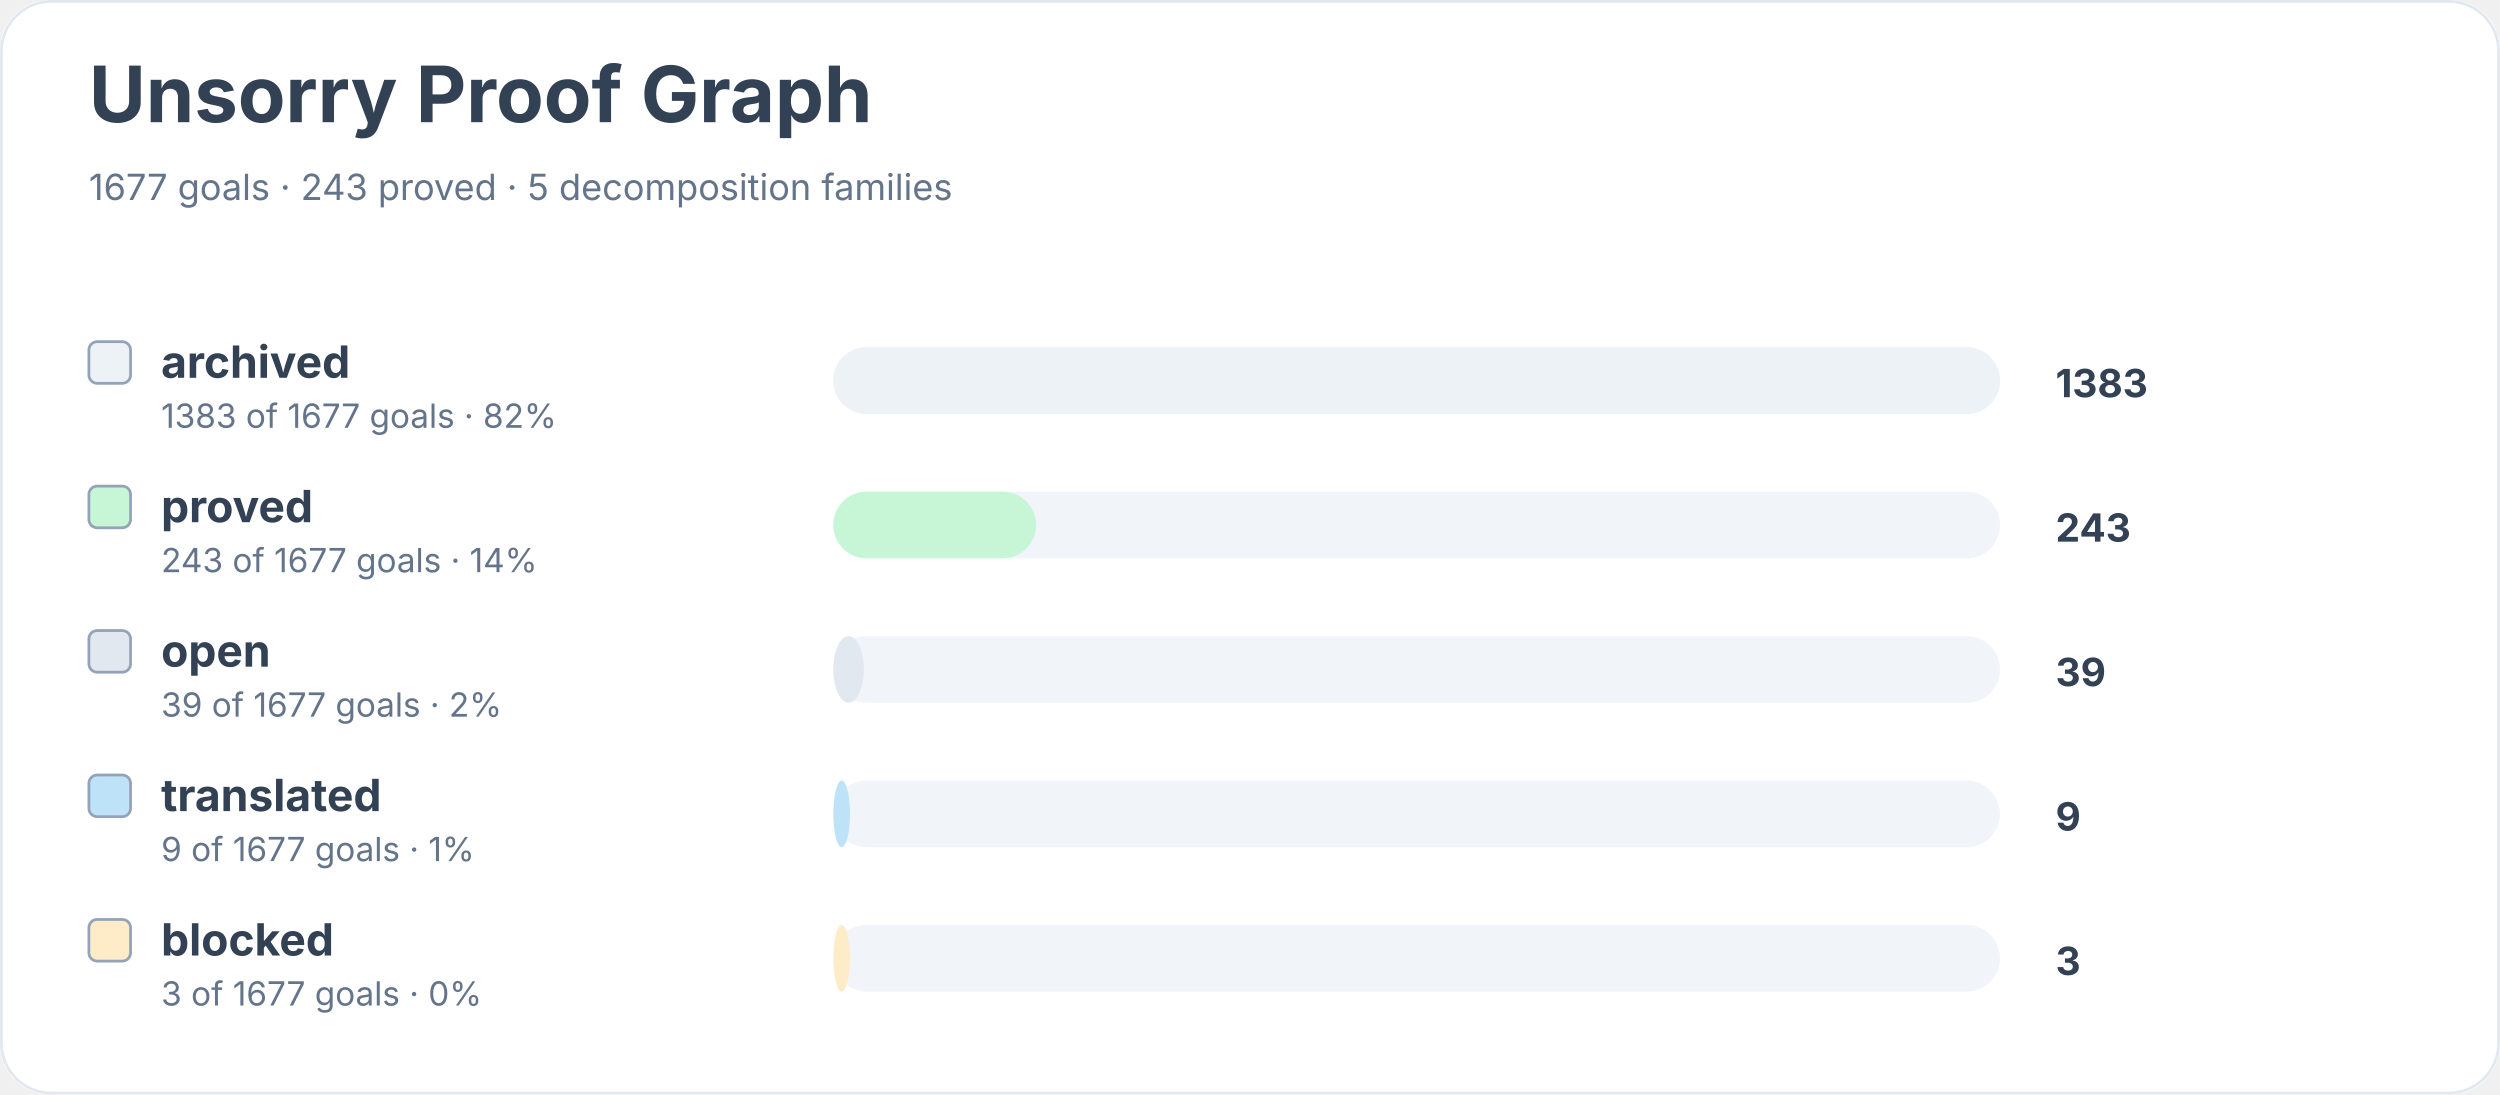
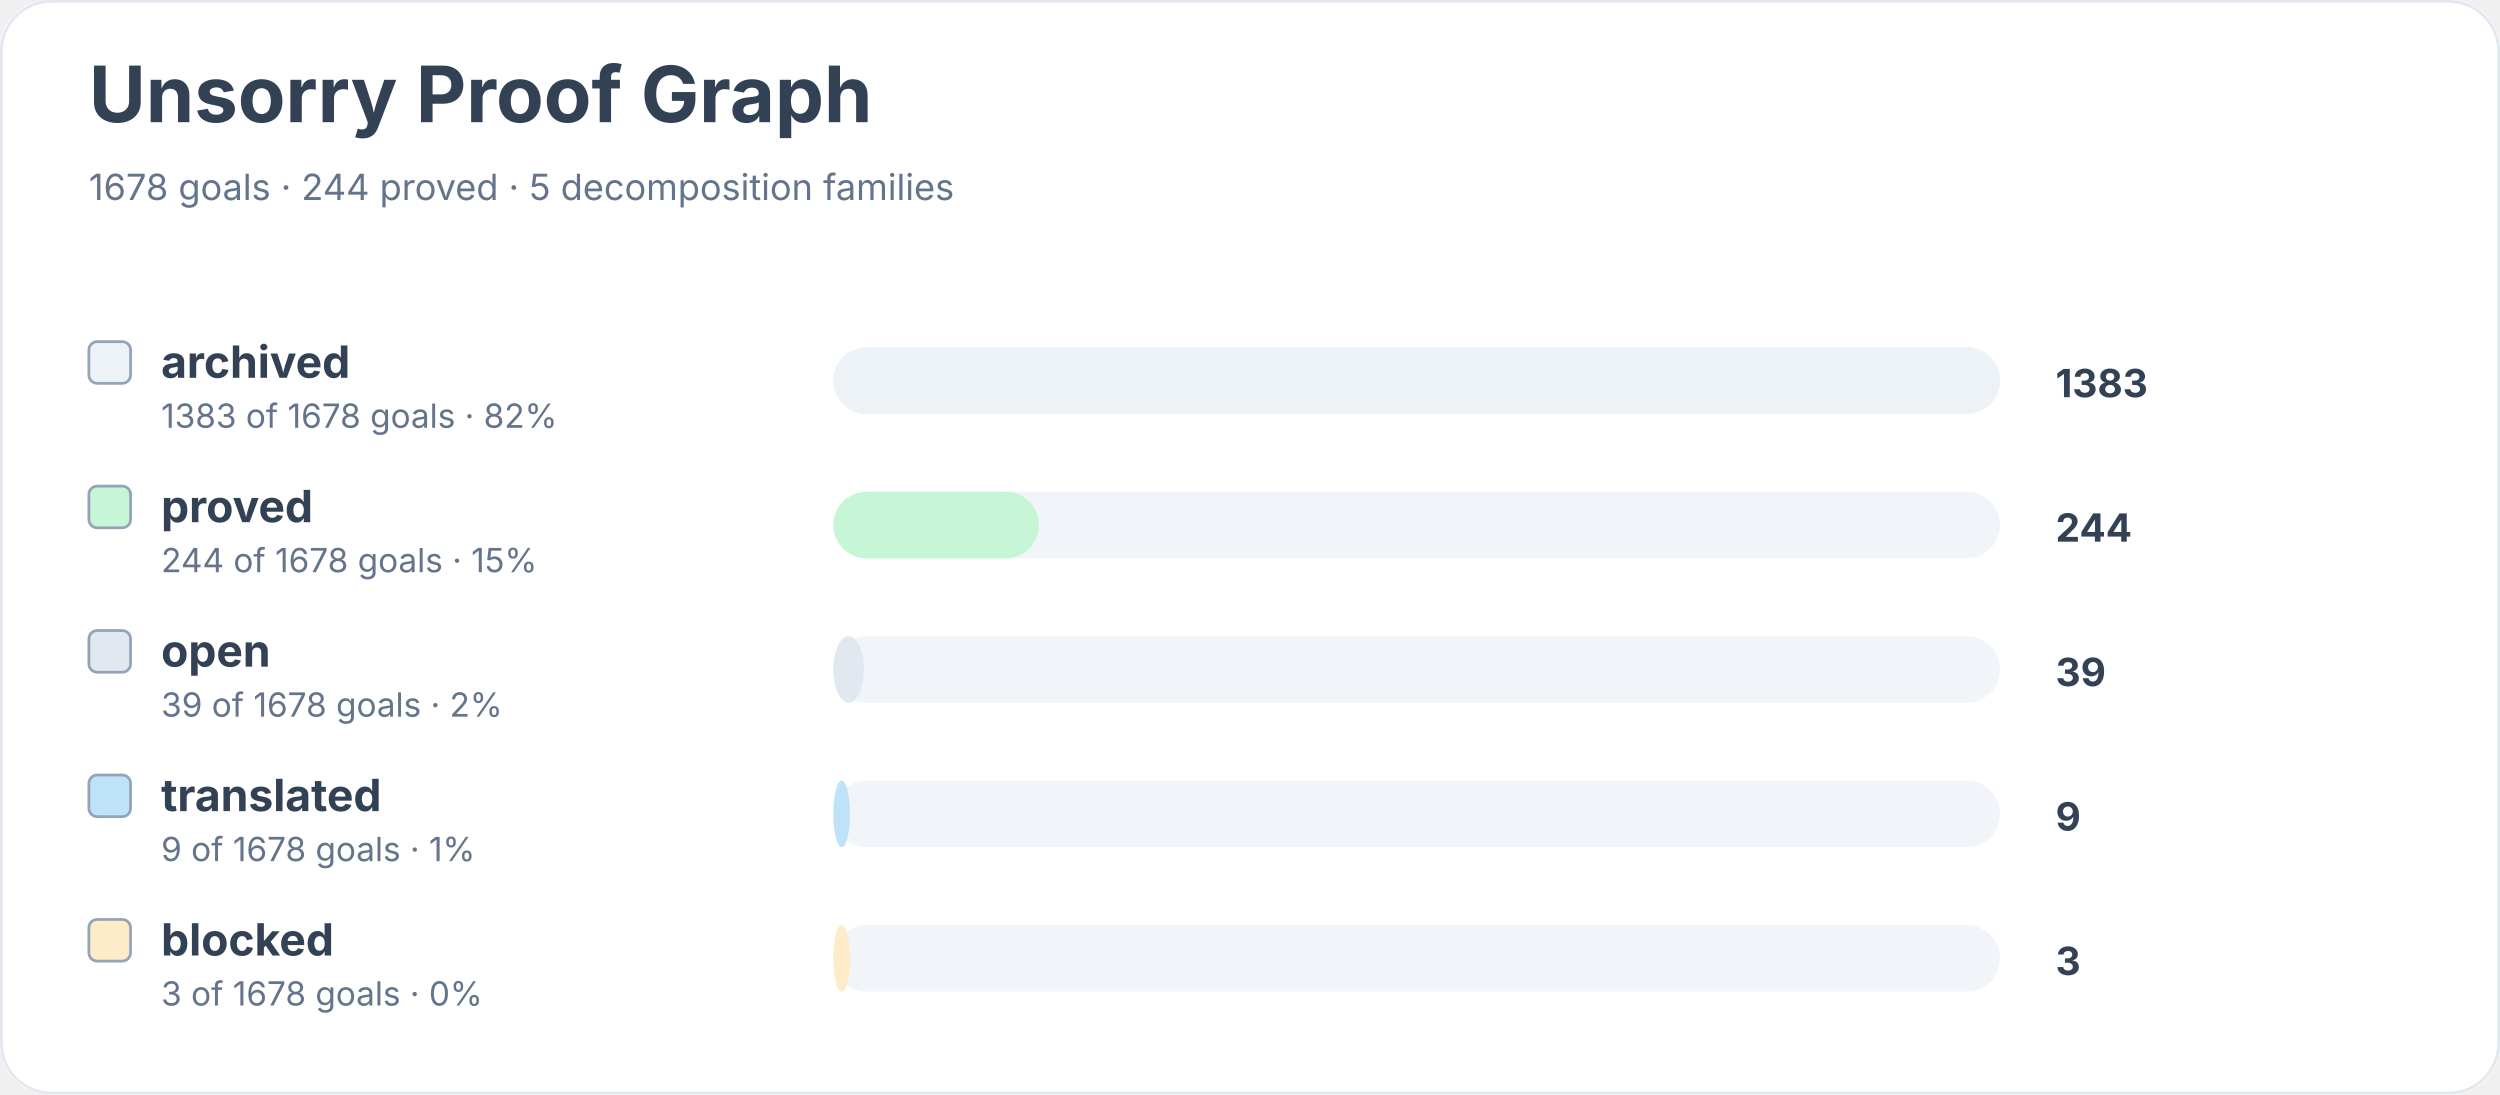
<svg xmlns="http://www.w3.org/2000/svg" width="900" height="394" viewBox="0 0 900 394" role="img" aria-labelledby="title desc">
  <rect width="900" height="100%" rx="18" fill="#ffffff" />
  <rect x="0.5" y="0.5" width="899" height="393" rx="18" fill="none" stroke="#e2e8f0" />
  <text x="32" y="44" font-family="Inter, system-ui, sans-serif" font-size="28" font-weight="700" fill="#334155">Unsorry Proof Graph</text>
-   <text x="32" y="72" font-family="Inter, system-ui, sans-serif" font-size="13" fill="#64748b">1677 goals · 243 proved · 5 decomposition families</text>
+   <text x="32" y="72" font-family="Inter, system-ui, sans-serif" font-size="13" fill="#64748b">1678 goals · 244 proved · 5 decomposition families</text>
  <rect x="32" y="123" width="15" height="15" rx="3" fill="#edf2f7" stroke="#94a3b8" />
  <text x="58" y="136" font-family="Inter, system-ui, sans-serif" font-size="16" font-weight="650" fill="#334155">archived</text>
-   <text x="58" y="154" font-family="Inter, system-ui, sans-serif" font-size="12" fill="#64748b">1383 of 1677 goals · 82%</text>
+   <text x="58" y="154" font-family="Inter, system-ui, sans-serif" font-size="12" fill="#64748b">1383 of 1678 goals · 82%</text>
  <rect x="300" y="125" width="420" height="24" rx="12" fill="#f1f5f9" />
  <rect x="300" y="125" width="420" height="24" rx="12" fill="#edf2f7" />
  <text x="740" y="143" font-family="Inter, system-ui, sans-serif" font-size="14" font-weight="700" fill="#334155">1383</text>
  <rect x="32" y="175" width="15" height="15" rx="3" fill="#c6f6d5" stroke="#94a3b8" />
  <text x="58" y="188" font-family="Inter, system-ui, sans-serif" font-size="16" font-weight="650" fill="#334155">proved</text>
-   <text x="58" y="206" font-family="Inter, system-ui, sans-serif" font-size="12" fill="#64748b">243 of 1677 goals · 14%</text>
+   <text x="58" y="206" font-family="Inter, system-ui, sans-serif" font-size="12" fill="#64748b">244 of 1678 goals · 15%</text>
  <rect x="300" y="177" width="420" height="24" rx="12" fill="#f1f5f9" />
-   <rect x="300" y="177" width="73" height="24" rx="12" fill="#c6f6d5" />
-   <text x="740" y="195" font-family="Inter, system-ui, sans-serif" font-size="14" font-weight="700" fill="#334155">243</text>
+   <rect x="300" y="177" width="74" height="24" rx="12" fill="#c6f6d5" />
+   <text x="740" y="195" font-family="Inter, system-ui, sans-serif" font-size="14" font-weight="700" fill="#334155">244</text>
  <rect x="32" y="227" width="15" height="15" rx="3" fill="#e2e8f0" stroke="#94a3b8" />
  <text x="58" y="240" font-family="Inter, system-ui, sans-serif" font-size="16" font-weight="650" fill="#334155">open</text>
-   <text x="58" y="258" font-family="Inter, system-ui, sans-serif" font-size="12" fill="#64748b">39 of 1677 goals · 2%</text>
+   <text x="58" y="258" font-family="Inter, system-ui, sans-serif" font-size="12" fill="#64748b">39 of 1678 goals · 2%</text>
  <rect x="300" y="229" width="420" height="24" rx="12" fill="#f1f5f9" />
  <rect x="300" y="229" width="11" height="24" rx="12" fill="#e2e8f0" />
  <text x="740" y="247" font-family="Inter, system-ui, sans-serif" font-size="14" font-weight="700" fill="#334155">39</text>
  <rect x="32" y="279" width="15" height="15" rx="3" fill="#bee3f8" stroke="#94a3b8" />
  <text x="58" y="292" font-family="Inter, system-ui, sans-serif" font-size="16" font-weight="650" fill="#334155">translated</text>
-   <text x="58" y="310" font-family="Inter, system-ui, sans-serif" font-size="12" fill="#64748b">9 of 1677 goals · 1%</text>
+   <text x="58" y="310" font-family="Inter, system-ui, sans-serif" font-size="12" fill="#64748b">9 of 1678 goals · 1%</text>
  <rect x="300" y="281" width="420" height="24" rx="12" fill="#f1f5f9" />
  <rect x="300" y="281" width="6" height="24" rx="12" fill="#bee3f8" />
  <text x="740" y="299" font-family="Inter, system-ui, sans-serif" font-size="14" font-weight="700" fill="#334155">9</text>
  <rect x="32" y="331" width="15" height="15" rx="3" fill="#feebc8" stroke="#94a3b8" />
  <text x="58" y="344" font-family="Inter, system-ui, sans-serif" font-size="16" font-weight="650" fill="#334155">blocked</text>
-   <text x="58" y="362" font-family="Inter, system-ui, sans-serif" font-size="12" fill="#64748b">3 of 1677 goals · 0%</text>
+   <text x="58" y="362" font-family="Inter, system-ui, sans-serif" font-size="12" fill="#64748b">3 of 1678 goals · 0%</text>
  <rect x="300" y="333" width="420" height="24" rx="12" fill="#f1f5f9" />
  <rect x="300" y="333" width="6" height="24" rx="12" fill="#feebc8" />
  <text x="740" y="351" font-family="Inter, system-ui, sans-serif" font-size="14" font-weight="700" fill="#334155">3</text>
</svg>
